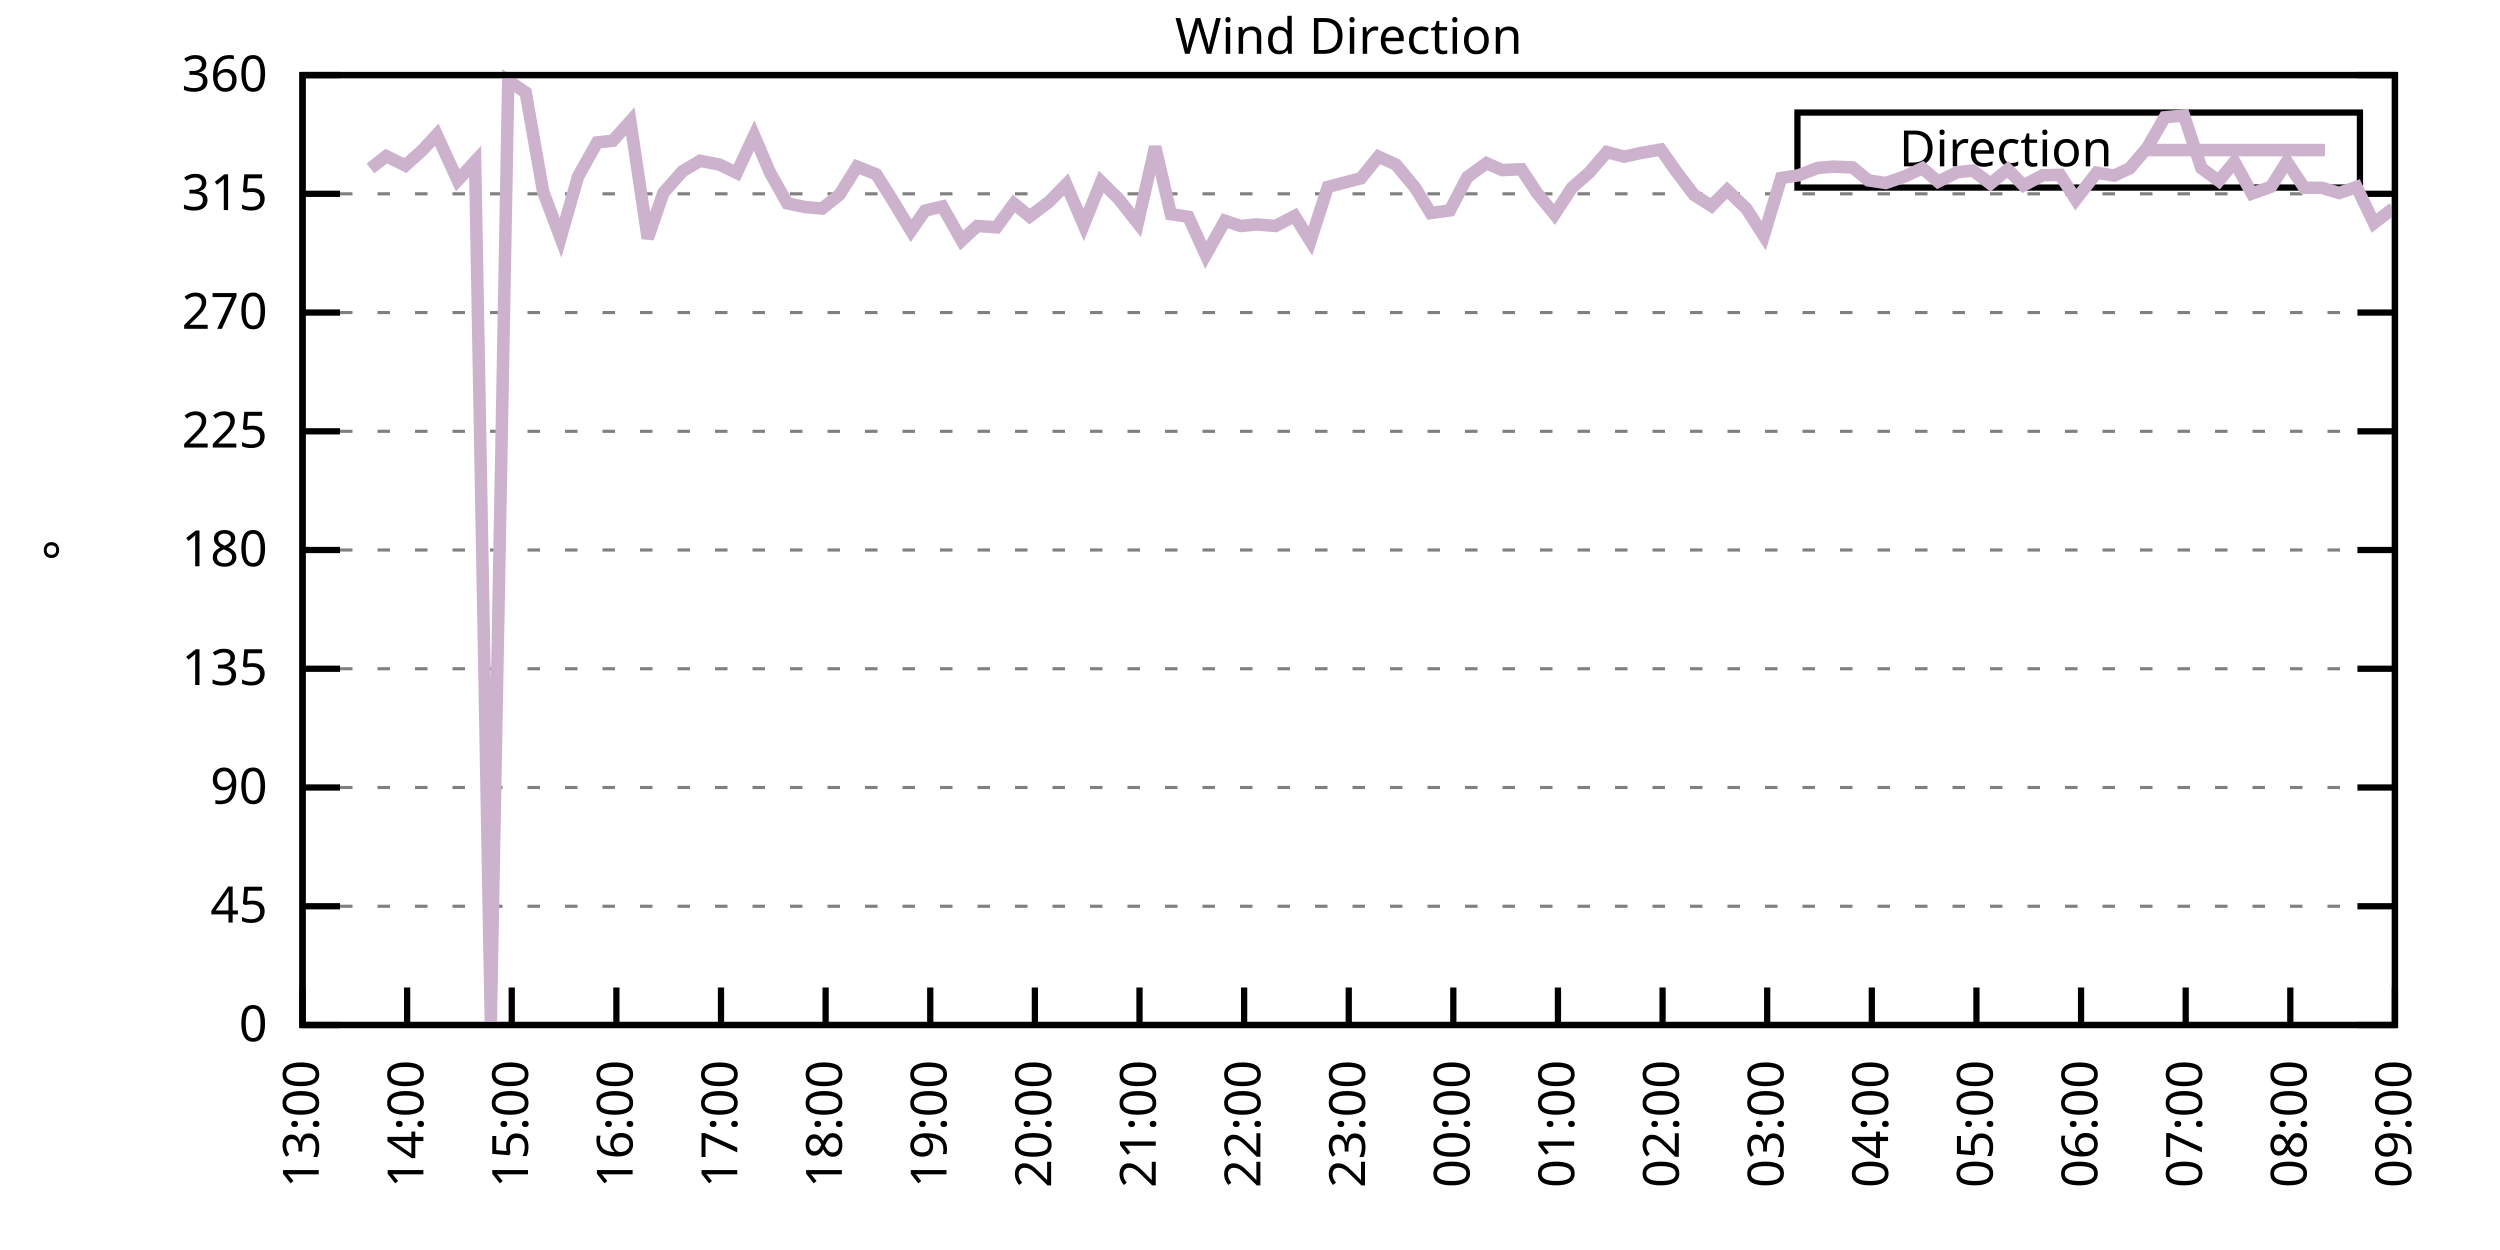
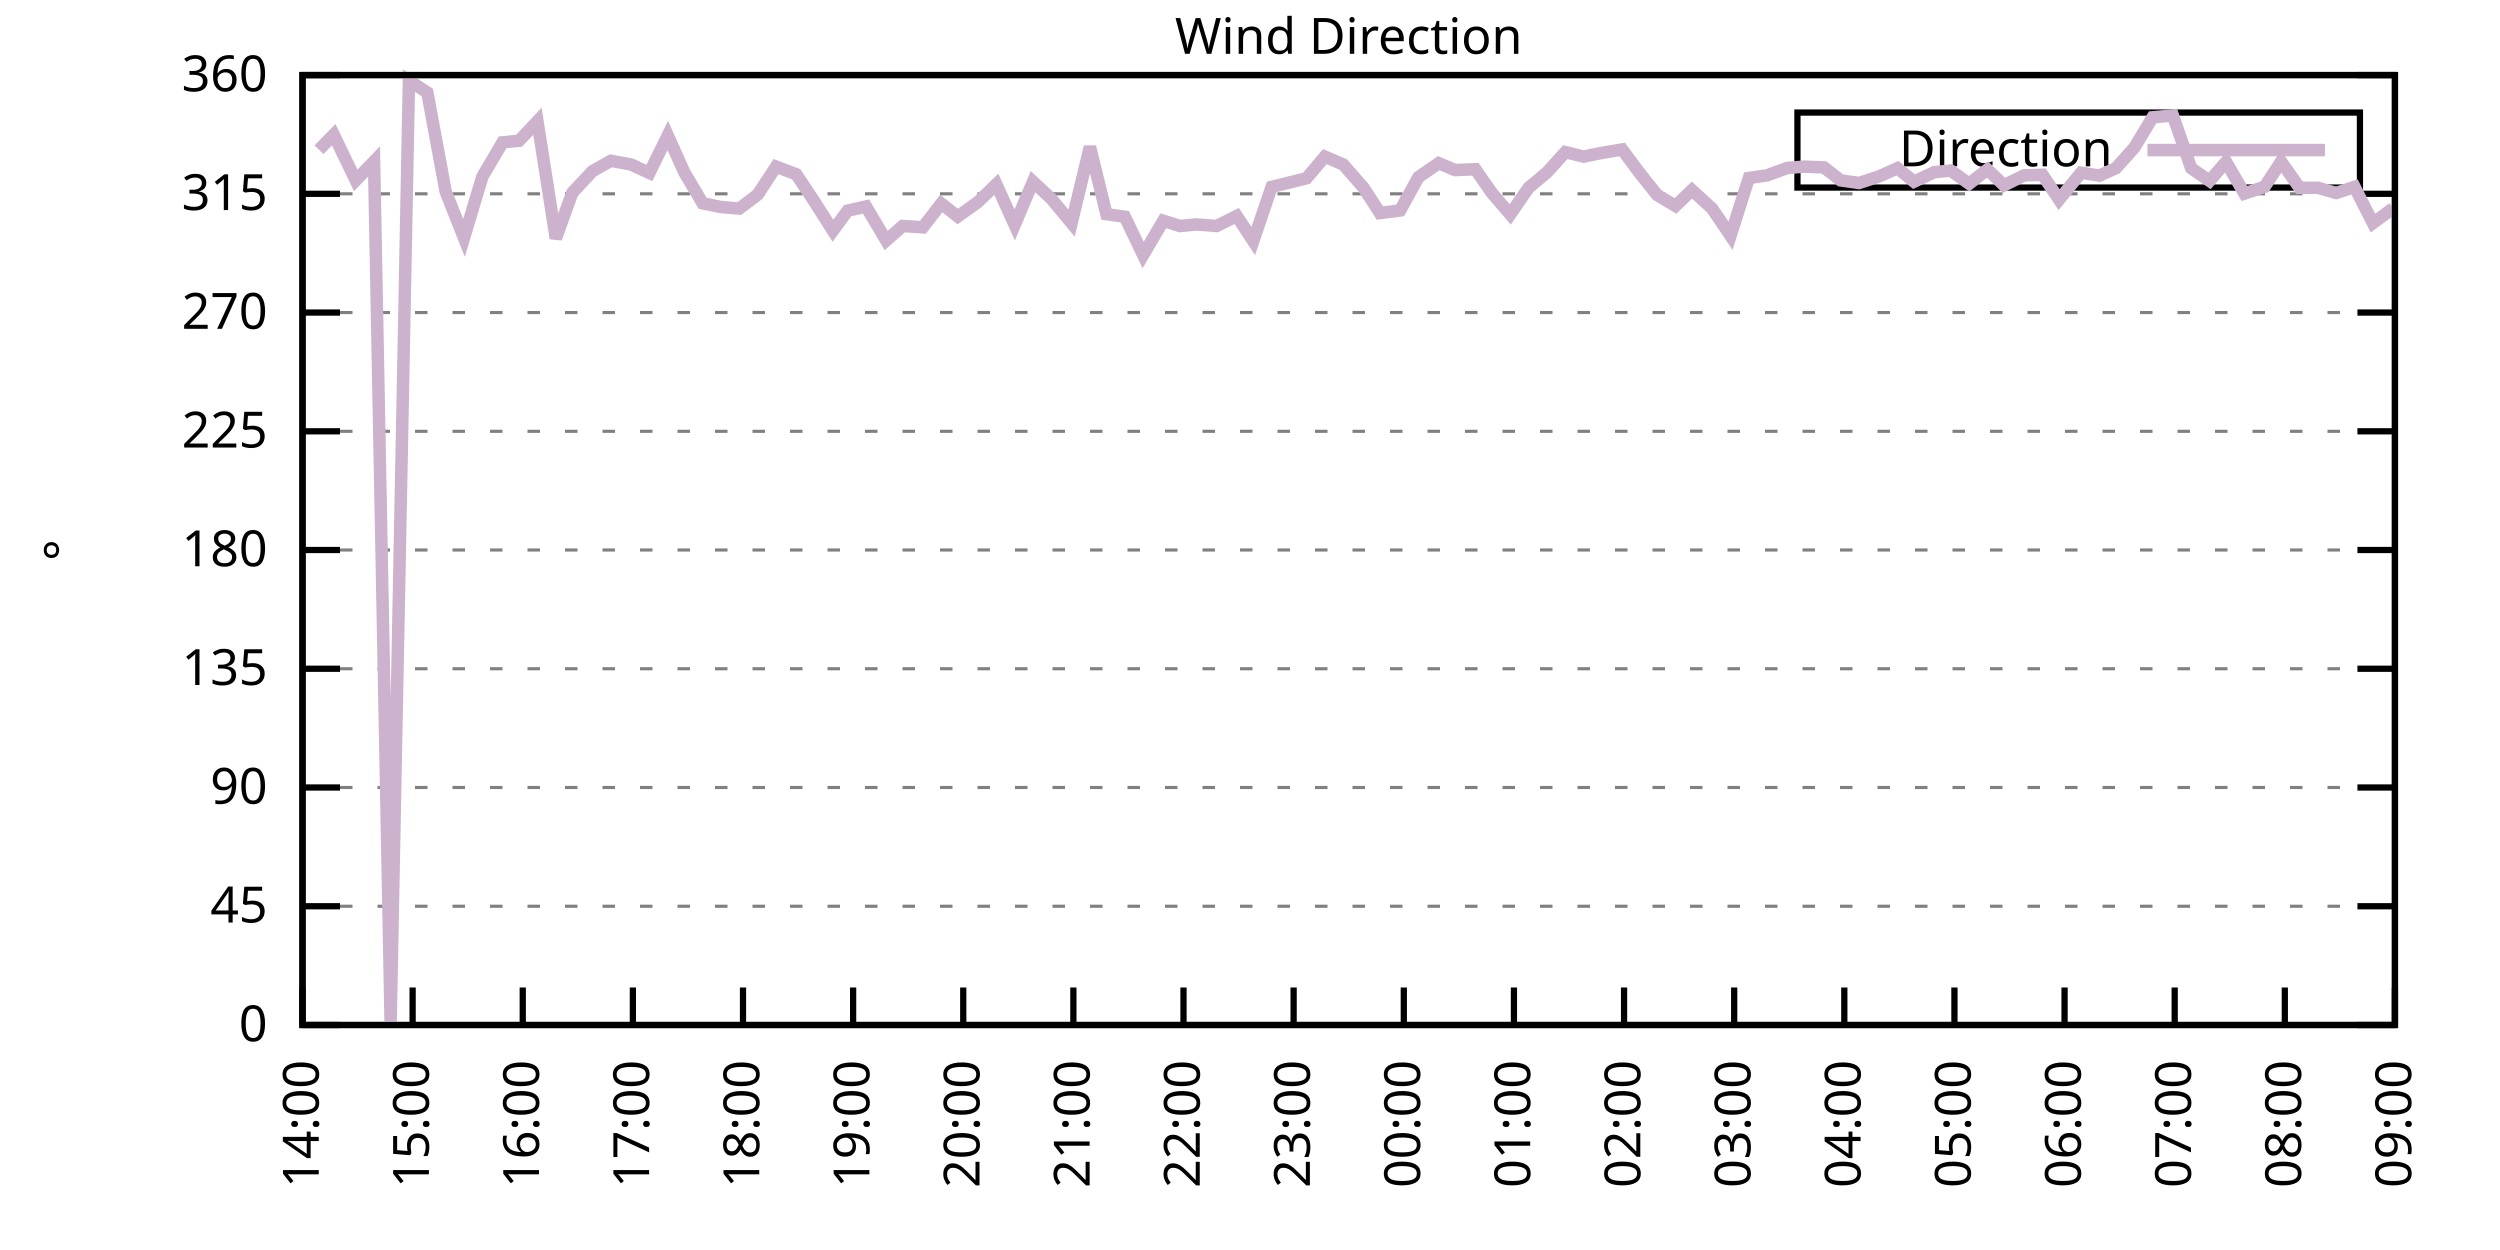
<svg xmlns="http://www.w3.org/2000/svg" xmlns:xlink="http://www.w3.org/1999/xlink" width="400" height="200" viewBox="0 0 400 200">
  <g id="gnuplot_canvas">
    <rect x="0" y="0" width="400" height="200" fill="none" />
    <defs>
      <circle id="gpDot" r="0.5" stroke-width="0.5" stroke="currentColor" />
      <path id="gpPt0" stroke-width="0.333" stroke="currentColor" d="M-1,0 h2 M0,-1 v2" />
      <path id="gpPt1" stroke-width="0.333" stroke="currentColor" d="M-1,-1 L1,1 M1,-1 L-1,1" />
      <path id="gpPt2" stroke-width="0.333" stroke="currentColor" d="M-1,0 L1,0 M0,-1 L0,1 M-1,-1 L1,1 M-1,1 L1,-1" />
      <rect id="gpPt3" stroke-width="0.333" stroke="currentColor" x="-1" y="-1" width="2" height="2" />
      <rect id="gpPt4" stroke-width="0.333" stroke="currentColor" fill="currentColor" x="-1" y="-1" width="2" height="2" />
      <circle id="gpPt5" stroke-width="0.333" stroke="currentColor" cx="0" cy="0" r="1" />
      <use xlink:href="#gpPt5" id="gpPt6" fill="currentColor" stroke="none" />
      <path id="gpPt7" stroke-width="0.333" stroke="currentColor" d="M0,-1.33 L-1.33,0.67 L1.33,0.67 z" />
      <use xlink:href="#gpPt7" id="gpPt8" fill="currentColor" stroke="none" />
      <use xlink:href="#gpPt7" id="gpPt9" stroke="currentColor" transform="rotate(180)" />
      <use xlink:href="#gpPt9" id="gpPt10" fill="currentColor" stroke="none" />
      <use xlink:href="#gpPt3" id="gpPt11" stroke="currentColor" transform="rotate(45)" />
      <use xlink:href="#gpPt11" id="gpPt12" fill="currentColor" stroke="none" />
      <path id="gpPt13" stroke-width="0.333" stroke="currentColor" d="M0,1.330 L1.265,0.411 L0.782,-1.067 L-0.782,-1.076 L-1.265,0.411 z" />
      <use xlink:href="#gpPt13" id="gpPt14" fill="currentColor" stroke="none" />
      <filter id="textbox" filterUnits="objectBoundingBox" x="0" y="0" height="1" width="1">
        <feFlood flood-color="white" flood-opacity="1" result="bgnd" />
        <feComposite in="SourceGraphic" in2="bgnd" operator="atop" />
      </filter>
      <filter id="greybox" filterUnits="objectBoundingBox" x="0" y="0" height="1" width="1">
        <feFlood flood-color="lightgrey" flood-opacity="1" result="grey" />
        <feComposite in="SourceGraphic" in2="grey" operator="atop" />
      </filter>
    </defs>
    <g fill="none" color="white" stroke="currentColor" stroke-width="1.00" stroke-linecap="butt" stroke-linejoin="miter">
</g>
    <g fill="none" color="black" stroke="currentColor" stroke-width="1.00" stroke-linecap="butt" stroke-linejoin="miter">
      <g stroke="none" shape-rendering="crispEdges">
        <polygon fill="rgb(255, 255, 255)" points="48.40,164.00 383.18,164.00 383.18,12.02 48.40,12.02 " />
      </g>
    </g>
    <g fill="none" color="black" stroke="currentColor" stroke-width="1.00" stroke-linecap="butt" stroke-linejoin="miter">
</g>
    <g fill="none" color="black" stroke="black" stroke-width="0.50" stroke-linecap="butt" stroke-linejoin="miter">
</g>
    <g fill="none" color="gray" stroke="currentColor" stroke-width="0.50" stroke-linecap="butt" stroke-linejoin="miter">
      <path stroke="gray" stroke-dasharray="2,4" class="gridline" d="M48.40,164.00 L383.19,164.00  " />
    </g>
    <g fill="none" color="gray" stroke="gray" stroke-width="1.00" stroke-linecap="butt" stroke-linejoin="miter">
</g>
    <g fill="none" color="black" stroke="currentColor" stroke-width="1.00" stroke-linecap="butt" stroke-linejoin="miter">
      <path stroke="black" d="M48.40,164.00 L54.40,164.00 M383.19,164.00 L377.19,164.00  " />
      <g transform="translate(42.80,166.60)" stroke="none" fill="black" font-family="Sans" font-size="8.00" text-anchor="end">
        <text>
          <tspan font-family="Sans"> 0</tspan>
        </text>
      </g>
    </g>
    <g fill="none" color="black" stroke="currentColor" stroke-width="1.00" stroke-linecap="butt" stroke-linejoin="miter">
</g>
    <g fill="none" color="black" stroke="black" stroke-width="0.50" stroke-linecap="butt" stroke-linejoin="miter">
</g>
    <g fill="none" color="gray" stroke="currentColor" stroke-width="0.50" stroke-linecap="butt" stroke-linejoin="miter">
      <path stroke="gray" stroke-dasharray="2,4" class="gridline" d="M48.40,145.00 L383.19,145.00  " />
    </g>
    <g fill="none" color="gray" stroke="gray" stroke-width="1.00" stroke-linecap="butt" stroke-linejoin="miter">
</g>
    <g fill="none" color="black" stroke="currentColor" stroke-width="1.00" stroke-linecap="butt" stroke-linejoin="miter">
      <path stroke="black" d="M48.40,145.00 L54.40,145.00 M383.19,145.00 L377.19,145.00  " />
      <g transform="translate(42.80,147.60)" stroke="none" fill="black" font-family="Sans" font-size="8.00" text-anchor="end">
        <text>
          <tspan font-family="Sans"> 45</tspan>
        </text>
      </g>
    </g>
    <g fill="none" color="black" stroke="currentColor" stroke-width="1.00" stroke-linecap="butt" stroke-linejoin="miter">
</g>
    <g fill="none" color="black" stroke="black" stroke-width="0.50" stroke-linecap="butt" stroke-linejoin="miter">
</g>
    <g fill="none" color="gray" stroke="currentColor" stroke-width="0.50" stroke-linecap="butt" stroke-linejoin="miter">
      <path stroke="gray" stroke-dasharray="2,4" class="gridline" d="M48.40,126.00 L383.19,126.00  " />
    </g>
    <g fill="none" color="gray" stroke="gray" stroke-width="1.00" stroke-linecap="butt" stroke-linejoin="miter">
</g>
    <g fill="none" color="black" stroke="currentColor" stroke-width="1.00" stroke-linecap="butt" stroke-linejoin="miter">
      <path stroke="black" d="M48.40,126.00 L54.40,126.00 M383.19,126.00 L377.19,126.00  " />
      <g transform="translate(42.80,128.60)" stroke="none" fill="black" font-family="Sans" font-size="8.00" text-anchor="end">
        <text>
          <tspan font-family="Sans"> 90</tspan>
        </text>
      </g>
    </g>
    <g fill="none" color="black" stroke="currentColor" stroke-width="1.00" stroke-linecap="butt" stroke-linejoin="miter">
</g>
    <g fill="none" color="black" stroke="black" stroke-width="0.50" stroke-linecap="butt" stroke-linejoin="miter">
</g>
    <g fill="none" color="gray" stroke="currentColor" stroke-width="0.50" stroke-linecap="butt" stroke-linejoin="miter">
      <path stroke="gray" stroke-dasharray="2,4" class="gridline" d="M48.40,107.00 L383.19,107.00  " />
    </g>
    <g fill="none" color="gray" stroke="gray" stroke-width="1.00" stroke-linecap="butt" stroke-linejoin="miter">
</g>
    <g fill="none" color="black" stroke="currentColor" stroke-width="1.00" stroke-linecap="butt" stroke-linejoin="miter">
      <path stroke="black" d="M48.40,107.00 L54.40,107.00 M383.19,107.00 L377.19,107.00  " />
      <g transform="translate(42.80,109.60)" stroke="none" fill="black" font-family="Sans" font-size="8.00" text-anchor="end">
        <text>
          <tspan font-family="Sans"> 135</tspan>
        </text>
      </g>
    </g>
    <g fill="none" color="black" stroke="currentColor" stroke-width="1.00" stroke-linecap="butt" stroke-linejoin="miter">
</g>
    <g fill="none" color="black" stroke="black" stroke-width="0.50" stroke-linecap="butt" stroke-linejoin="miter">
</g>
    <g fill="none" color="gray" stroke="currentColor" stroke-width="0.50" stroke-linecap="butt" stroke-linejoin="miter">
      <path stroke="gray" stroke-dasharray="2,4" class="gridline" d="M48.40,88.00 L383.19,88.00  " />
    </g>
    <g fill="none" color="gray" stroke="gray" stroke-width="1.00" stroke-linecap="butt" stroke-linejoin="miter">
</g>
    <g fill="none" color="black" stroke="currentColor" stroke-width="1.00" stroke-linecap="butt" stroke-linejoin="miter">
      <path stroke="black" d="M48.40,88.00 L54.40,88.00 M383.19,88.00 L377.19,88.00  " />
      <g transform="translate(42.80,90.60)" stroke="none" fill="black" font-family="Sans" font-size="8.00" text-anchor="end">
        <text>
          <tspan font-family="Sans"> 180</tspan>
        </text>
      </g>
    </g>
    <g fill="none" color="black" stroke="currentColor" stroke-width="1.00" stroke-linecap="butt" stroke-linejoin="miter">
</g>
    <g fill="none" color="black" stroke="black" stroke-width="0.50" stroke-linecap="butt" stroke-linejoin="miter">
</g>
    <g fill="none" color="gray" stroke="currentColor" stroke-width="0.50" stroke-linecap="butt" stroke-linejoin="miter">
      <path stroke="gray" stroke-dasharray="2,4" class="gridline" d="M48.40,69.01 L383.19,69.01  " />
    </g>
    <g fill="none" color="gray" stroke="gray" stroke-width="1.00" stroke-linecap="butt" stroke-linejoin="miter">
</g>
    <g fill="none" color="black" stroke="currentColor" stroke-width="1.00" stroke-linecap="butt" stroke-linejoin="miter">
      <path stroke="black" d="M48.40,69.01 L54.40,69.01 M383.19,69.01 L377.19,69.01  " />
      <g transform="translate(42.80,71.61)" stroke="none" fill="black" font-family="Sans" font-size="8.00" text-anchor="end">
        <text>
          <tspan font-family="Sans"> 225</tspan>
        </text>
      </g>
    </g>
    <g fill="none" color="black" stroke="currentColor" stroke-width="1.00" stroke-linecap="butt" stroke-linejoin="miter">
</g>
    <g fill="none" color="black" stroke="black" stroke-width="0.50" stroke-linecap="butt" stroke-linejoin="miter">
</g>
    <g fill="none" color="gray" stroke="currentColor" stroke-width="0.50" stroke-linecap="butt" stroke-linejoin="miter">
      <path stroke="gray" stroke-dasharray="2,4" class="gridline" d="M48.40,50.01 L383.19,50.01  " />
    </g>
    <g fill="none" color="gray" stroke="gray" stroke-width="1.00" stroke-linecap="butt" stroke-linejoin="miter">
</g>
    <g fill="none" color="black" stroke="currentColor" stroke-width="1.00" stroke-linecap="butt" stroke-linejoin="miter">
      <path stroke="black" d="M48.40,50.01 L54.40,50.01 M383.19,50.01 L377.19,50.01  " />
      <g transform="translate(42.80,52.61)" stroke="none" fill="black" font-family="Sans" font-size="8.00" text-anchor="end">
        <text>
          <tspan font-family="Sans"> 270</tspan>
        </text>
      </g>
    </g>
    <g fill="none" color="black" stroke="currentColor" stroke-width="1.00" stroke-linecap="butt" stroke-linejoin="miter">
</g>
    <g fill="none" color="black" stroke="black" stroke-width="0.50" stroke-linecap="butt" stroke-linejoin="miter">
</g>
    <g fill="none" color="gray" stroke="currentColor" stroke-width="0.50" stroke-linecap="butt" stroke-linejoin="miter">
      <path stroke="gray" stroke-dasharray="2,4" class="gridline" d="M48.40,31.01 L383.19,31.01  " />
    </g>
    <g fill="none" color="gray" stroke="gray" stroke-width="1.00" stroke-linecap="butt" stroke-linejoin="miter">
</g>
    <g fill="none" color="black" stroke="currentColor" stroke-width="1.00" stroke-linecap="butt" stroke-linejoin="miter">
      <path stroke="black" d="M48.40,31.01 L54.40,31.01 M383.19,31.01 L377.19,31.01  " />
      <g transform="translate(42.80,33.61)" stroke="none" fill="black" font-family="Sans" font-size="8.00" text-anchor="end">
        <text>
          <tspan font-family="Sans"> 315</tspan>
        </text>
      </g>
    </g>
    <g fill="none" color="black" stroke="currentColor" stroke-width="1.00" stroke-linecap="butt" stroke-linejoin="miter">
</g>
    <g fill="none" color="black" stroke="black" stroke-width="0.50" stroke-linecap="butt" stroke-linejoin="miter">
</g>
    <g fill="none" color="gray" stroke="currentColor" stroke-width="0.50" stroke-linecap="butt" stroke-linejoin="miter">
      <path stroke="gray" stroke-dasharray="2,4" class="gridline" d="M48.40,12.01 L383.19,12.01  " />
    </g>
    <g fill="none" color="gray" stroke="gray" stroke-width="1.00" stroke-linecap="butt" stroke-linejoin="miter">
</g>
    <g fill="none" color="black" stroke="currentColor" stroke-width="1.00" stroke-linecap="butt" stroke-linejoin="miter">
      <path stroke="black" d="M48.40,12.01 L54.40,12.01 M383.19,12.01 L377.19,12.01  " />
      <g transform="translate(42.80,14.61)" stroke="none" fill="black" font-family="Sans" font-size="8.00" text-anchor="end">
        <text>
          <tspan font-family="Sans"> 360</tspan>
        </text>
      </g>
    </g>
    <g fill="none" color="black" stroke="currentColor" stroke-width="1.00" stroke-linecap="butt" stroke-linejoin="miter">
      <path stroke="black" d="M48.40,164.00 L48.40,158.00  " />
      <g transform="translate(51.00,169.60) rotate(270.00)" stroke="none" fill="black" font-family="Sans" font-size="8.00" text-anchor="end">
        <text>
-           <tspan font-family="Sans">13:00</tspan>
-         </text>
-       </g>
-     </g>
-     <g fill="none" color="black" stroke="currentColor" stroke-width="1.00" stroke-linecap="butt" stroke-linejoin="miter">
-       <path stroke="black" d="M65.14,164.00 L65.14,158.00  " />
-       <g transform="translate(67.74,169.60) rotate(270.00)" stroke="none" fill="black" font-family="Sans" font-size="8.00" text-anchor="end">
-         <text>
          <tspan font-family="Sans">14:00</tspan>
        </text>
      </g>
    </g>
    <g fill="none" color="black" stroke="currentColor" stroke-width="1.00" stroke-linecap="butt" stroke-linejoin="miter">
-       <path stroke="black" d="M81.88,164.00 L81.88,158.00  " />
-       <g transform="translate(84.48,169.60) rotate(270.00)" stroke="none" fill="black" font-family="Sans" font-size="8.00" text-anchor="end">
+       <path stroke="black" d="M66.02,164.00 L66.02,158.00  " />
+       <g transform="translate(68.62,169.60) rotate(270.00)" stroke="none" fill="black" font-family="Sans" font-size="8.00" text-anchor="end">
        <text>
          <tspan font-family="Sans">15:00</tspan>
        </text>
      </g>
    </g>
    <g fill="none" color="black" stroke="currentColor" stroke-width="1.00" stroke-linecap="butt" stroke-linejoin="miter">
-       <path stroke="black" d="M98.62,164.00 L98.62,158.00  " />
-       <g transform="translate(101.22,169.60) rotate(270.00)" stroke="none" fill="black" font-family="Sans" font-size="8.00" text-anchor="end">
+       <path stroke="black" d="M83.64,164.00 L83.64,158.00  " />
+       <g transform="translate(86.24,169.60) rotate(270.00)" stroke="none" fill="black" font-family="Sans" font-size="8.00" text-anchor="end">
        <text>
          <tspan font-family="Sans">16:00</tspan>
        </text>
      </g>
    </g>
    <g fill="none" color="black" stroke="currentColor" stroke-width="1.00" stroke-linecap="butt" stroke-linejoin="miter">
-       <path stroke="black" d="M115.36,164.00 L115.36,158.00  " />
-       <g transform="translate(117.96,169.60) rotate(270.00)" stroke="none" fill="black" font-family="Sans" font-size="8.00" text-anchor="end">
+       <path stroke="black" d="M101.26,164.00 L101.26,158.00  " />
+       <g transform="translate(103.86,169.60) rotate(270.00)" stroke="none" fill="black" font-family="Sans" font-size="8.00" text-anchor="end">
        <text>
          <tspan font-family="Sans">17:00</tspan>
        </text>
      </g>
    </g>
    <g fill="none" color="black" stroke="currentColor" stroke-width="1.00" stroke-linecap="butt" stroke-linejoin="miter">
-       <path stroke="black" d="M132.10,164.00 L132.10,158.00  " />
-       <g transform="translate(134.70,169.60) rotate(270.00)" stroke="none" fill="black" font-family="Sans" font-size="8.00" text-anchor="end">
+       <path stroke="black" d="M118.88,164.00 L118.88,158.00  " />
+       <g transform="translate(121.48,169.60) rotate(270.00)" stroke="none" fill="black" font-family="Sans" font-size="8.00" text-anchor="end">
        <text>
          <tspan font-family="Sans">18:00</tspan>
        </text>
      </g>
    </g>
    <g fill="none" color="black" stroke="currentColor" stroke-width="1.00" stroke-linecap="butt" stroke-linejoin="miter">
-       <path stroke="black" d="M148.84,164.00 L148.84,158.00  " />
-       <g transform="translate(151.44,169.60) rotate(270.00)" stroke="none" fill="black" font-family="Sans" font-size="8.00" text-anchor="end">
+       <path stroke="black" d="M136.50,164.00 L136.50,158.00  " />
+       <g transform="translate(139.10,169.60) rotate(270.00)" stroke="none" fill="black" font-family="Sans" font-size="8.00" text-anchor="end">
        <text>
          <tspan font-family="Sans">19:00</tspan>
        </text>
      </g>
    </g>
    <g fill="none" color="black" stroke="currentColor" stroke-width="1.00" stroke-linecap="butt" stroke-linejoin="miter">
-       <path stroke="black" d="M165.58,164.00 L165.58,158.00  " />
-       <g transform="translate(168.18,169.60) rotate(270.00)" stroke="none" fill="black" font-family="Sans" font-size="8.00" text-anchor="end">
+       <path stroke="black" d="M154.12,164.00 L154.12,158.00  " />
+       <g transform="translate(156.72,169.60) rotate(270.00)" stroke="none" fill="black" font-family="Sans" font-size="8.00" text-anchor="end">
        <text>
          <tspan font-family="Sans">20:00</tspan>
        </text>
      </g>
    </g>
    <g fill="none" color="black" stroke="currentColor" stroke-width="1.00" stroke-linecap="butt" stroke-linejoin="miter">
-       <path stroke="black" d="M182.32,164.00 L182.32,158.00  " />
-       <g transform="translate(184.92,169.60) rotate(270.00)" stroke="none" fill="black" font-family="Sans" font-size="8.00" text-anchor="end">
+       <path stroke="black" d="M171.74,164.00 L171.74,158.00  " />
+       <g transform="translate(174.34,169.60) rotate(270.00)" stroke="none" fill="black" font-family="Sans" font-size="8.00" text-anchor="end">
        <text>
          <tspan font-family="Sans">21:00</tspan>
        </text>
      </g>
    </g>
    <g fill="none" color="black" stroke="currentColor" stroke-width="1.00" stroke-linecap="butt" stroke-linejoin="miter">
-       <path stroke="black" d="M199.06,164.00 L199.06,158.00  " />
-       <g transform="translate(201.66,169.60) rotate(270.00)" stroke="none" fill="black" font-family="Sans" font-size="8.00" text-anchor="end">
+       <path stroke="black" d="M189.36,164.00 L189.36,158.00  " />
+       <g transform="translate(191.96,169.60) rotate(270.00)" stroke="none" fill="black" font-family="Sans" font-size="8.00" text-anchor="end">
        <text>
          <tspan font-family="Sans">22:00</tspan>
        </text>
      </g>
    </g>
    <g fill="none" color="black" stroke="currentColor" stroke-width="1.00" stroke-linecap="butt" stroke-linejoin="miter">
-       <path stroke="black" d="M215.80,164.00 L215.80,158.00  " />
-       <g transform="translate(218.40,169.60) rotate(270.00)" stroke="none" fill="black" font-family="Sans" font-size="8.00" text-anchor="end">
+       <path stroke="black" d="M206.98,164.00 L206.98,158.00  " />
+       <g transform="translate(209.58,169.60) rotate(270.00)" stroke="none" fill="black" font-family="Sans" font-size="8.00" text-anchor="end">
        <text>
          <tspan font-family="Sans">23:00</tspan>
        </text>
      </g>
    </g>
    <g fill="none" color="black" stroke="currentColor" stroke-width="1.00" stroke-linecap="butt" stroke-linejoin="miter">
-       <path stroke="black" d="M232.53,164.00 L232.53,158.00  " />
-       <g transform="translate(235.13,169.60) rotate(270.00)" stroke="none" fill="black" font-family="Sans" font-size="8.00" text-anchor="end">
+       <path stroke="black" d="M224.61,164.00 L224.61,158.00  " />
+       <g transform="translate(227.21,169.60) rotate(270.00)" stroke="none" fill="black" font-family="Sans" font-size="8.00" text-anchor="end">
        <text>
          <tspan font-family="Sans">00:00</tspan>
        </text>
      </g>
    </g>
    <g fill="none" color="black" stroke="currentColor" stroke-width="1.00" stroke-linecap="butt" stroke-linejoin="miter">
-       <path stroke="black" d="M249.27,164.00 L249.27,158.00  " />
-       <g transform="translate(251.87,169.60) rotate(270.00)" stroke="none" fill="black" font-family="Sans" font-size="8.00" text-anchor="end">
+       <path stroke="black" d="M242.23,164.00 L242.23,158.00  " />
+       <g transform="translate(244.83,169.60) rotate(270.00)" stroke="none" fill="black" font-family="Sans" font-size="8.00" text-anchor="end">
        <text>
          <tspan font-family="Sans">01:00</tspan>
        </text>
      </g>
    </g>
    <g fill="none" color="black" stroke="currentColor" stroke-width="1.00" stroke-linecap="butt" stroke-linejoin="miter">
-       <path stroke="black" d="M266.01,164.00 L266.01,158.00  " />
-       <g transform="translate(268.61,169.60) rotate(270.00)" stroke="none" fill="black" font-family="Sans" font-size="8.00" text-anchor="end">
+       <path stroke="black" d="M259.85,164.00 L259.85,158.00  " />
+       <g transform="translate(262.45,169.60) rotate(270.00)" stroke="none" fill="black" font-family="Sans" font-size="8.00" text-anchor="end">
        <text>
          <tspan font-family="Sans">02:00</tspan>
        </text>
      </g>
    </g>
    <g fill="none" color="black" stroke="currentColor" stroke-width="1.00" stroke-linecap="butt" stroke-linejoin="miter">
-       <path stroke="black" d="M282.75,164.00 L282.75,158.00  " />
-       <g transform="translate(285.35,169.60) rotate(270.00)" stroke="none" fill="black" font-family="Sans" font-size="8.00" text-anchor="end">
+       <path stroke="black" d="M277.47,164.00 L277.47,158.00  " />
+       <g transform="translate(280.07,169.60) rotate(270.00)" stroke="none" fill="black" font-family="Sans" font-size="8.00" text-anchor="end">
        <text>
          <tspan font-family="Sans">03:00</tspan>
        </text>
      </g>
    </g>
    <g fill="none" color="black" stroke="currentColor" stroke-width="1.00" stroke-linecap="butt" stroke-linejoin="miter">
-       <path stroke="black" d="M299.49,164.00 L299.49,158.00  " />
-       <g transform="translate(302.09,169.60) rotate(270.00)" stroke="none" fill="black" font-family="Sans" font-size="8.00" text-anchor="end">
+       <path stroke="black" d="M295.09,164.00 L295.09,158.00  " />
+       <g transform="translate(297.69,169.60) rotate(270.00)" stroke="none" fill="black" font-family="Sans" font-size="8.00" text-anchor="end">
        <text>
          <tspan font-family="Sans">04:00</tspan>
        </text>
      </g>
    </g>
    <g fill="none" color="black" stroke="currentColor" stroke-width="1.00" stroke-linecap="butt" stroke-linejoin="miter">
-       <path stroke="black" d="M316.23,164.00 L316.23,158.00  " />
-       <g transform="translate(318.83,169.60) rotate(270.00)" stroke="none" fill="black" font-family="Sans" font-size="8.00" text-anchor="end">
+       <path stroke="black" d="M312.71,164.00 L312.71,158.00  " />
+       <g transform="translate(315.31,169.60) rotate(270.00)" stroke="none" fill="black" font-family="Sans" font-size="8.00" text-anchor="end">
        <text>
          <tspan font-family="Sans">05:00</tspan>
        </text>
      </g>
    </g>
    <g fill="none" color="black" stroke="currentColor" stroke-width="1.00" stroke-linecap="butt" stroke-linejoin="miter">
-       <path stroke="black" d="M332.97,164.00 L332.97,158.00  " />
-       <g transform="translate(335.57,169.60) rotate(270.00)" stroke="none" fill="black" font-family="Sans" font-size="8.00" text-anchor="end">
+       <path stroke="black" d="M330.33,164.00 L330.33,158.00  " />
+       <g transform="translate(332.93,169.60) rotate(270.00)" stroke="none" fill="black" font-family="Sans" font-size="8.00" text-anchor="end">
        <text>
          <tspan font-family="Sans">06:00</tspan>
        </text>
      </g>
    </g>
    <g fill="none" color="black" stroke="currentColor" stroke-width="1.00" stroke-linecap="butt" stroke-linejoin="miter">
-       <path stroke="black" d="M349.71,164.00 L349.71,158.00  " />
-       <g transform="translate(352.31,169.60) rotate(270.00)" stroke="none" fill="black" font-family="Sans" font-size="8.00" text-anchor="end">
+       <path stroke="black" d="M347.95,164.00 L347.95,158.00  " />
+       <g transform="translate(350.55,169.60) rotate(270.00)" stroke="none" fill="black" font-family="Sans" font-size="8.00" text-anchor="end">
        <text>
          <tspan font-family="Sans">07:00</tspan>
        </text>
      </g>
    </g>
    <g fill="none" color="black" stroke="currentColor" stroke-width="1.00" stroke-linecap="butt" stroke-linejoin="miter">
-       <path stroke="black" d="M366.45,164.00 L366.45,158.00  " />
-       <g transform="translate(369.05,169.60) rotate(270.00)" stroke="none" fill="black" font-family="Sans" font-size="8.00" text-anchor="end">
+       <path stroke="black" d="M365.57,164.00 L365.57,158.00  " />
+       <g transform="translate(368.17,169.60) rotate(270.00)" stroke="none" fill="black" font-family="Sans" font-size="8.00" text-anchor="end">
        <text>
          <tspan font-family="Sans">08:00</tspan>
        </text>
      </g>
    </g>
    <g fill="none" color="black" stroke="currentColor" stroke-width="1.00" stroke-linecap="butt" stroke-linejoin="miter">
      <path stroke="black" d="M383.19,164.00 L383.19,158.00  " />
      <g transform="translate(385.79,169.60) rotate(270.00)" stroke="none" fill="black" font-family="Sans" font-size="8.00" text-anchor="end">
        <text>
          <tspan font-family="Sans">09:00</tspan>
        </text>
      </g>
    </g>
    <g fill="none" color="black" stroke="currentColor" stroke-width="1.00" stroke-linecap="butt" stroke-linejoin="miter">
</g>
    <g fill="none" color="black" stroke="currentColor" stroke-width="1.00" stroke-linecap="butt" stroke-linejoin="miter">
      <path stroke="black" d="M48.40,12.01 L48.40,164.00 L383.19,164.00 L383.19,12.01 L48.40,12.01 Z  " />
    </g>
    <g fill="none" color="black" stroke="currentColor" stroke-width="1.00" stroke-linecap="butt" stroke-linejoin="miter">
</g>
    <g fill="none" color="black" stroke="currentColor" stroke-width="1.00" stroke-linecap="butt" stroke-linejoin="miter">
      <path stroke="black" d="M287.59,30.01 L287.59,18.01 L377.59,18.01 L377.59,30.01 L287.59,30.01 Z  " />
    </g>
    <g id="Wind_direction_plot_1">
      <g fill="none" color="white" stroke="black" stroke-width="2.00" stroke-linecap="butt" stroke-linejoin="miter">
</g>
      <g fill="none" color="black" stroke="currentColor" stroke-width="2.00" stroke-linecap="butt" stroke-linejoin="miter">
        <g transform="translate(337.99,26.61)" stroke="none" fill="black" font-family="Sans" font-size="8.00" text-anchor="end">
          <text>
            <tspan font-family="Sans">Direction</tspan>
          </text>
        </g>
      </g>
      <g fill="none" color="black" stroke="currentColor" stroke-width="2.00" stroke-linecap="butt" stroke-linejoin="miter">
-         <path stroke="rgb(204, 178, 204)" d="M343.59,24.01 L371.99,24.01 M59.28,26.96 L61.79,24.97 L64.86,26.49 L67.65,23.96 L69.88,21.55 L73.23,28.86   L76.02,25.82 L78.53,163.45 L81.32,12.90 L84.11,14.80 L86.90,30.67 L89.69,38.06 L92.48,28.26 L95.55,22.78   L98.06,22.52 L100.85,19.40 L103.64,38.14 L106.15,30.84 L109.22,27.38 L112.01,25.73 L115.08,26.32 L117.87,27.67   L120.66,21.68 L123.17,27.55 L125.96,32.53 L128.75,33.12 L131.54,33.37 L134.33,31.14 L137.12,26.66 L140.19,27.88   L142.70,31.85 L145.77,36.92 L148.00,33.71 L150.79,33.04 L153.86,38.48 L156.37,36.16 L159.44,36.37 L162.23,32.57   L164.74,34.64 L167.81,32.32 L170.60,29.49 L173.39,35.99 L176.18,29.07 L178.97,31.81 L182.04,35.70 L184.83,23.49   L187.34,34.26 L190.13,34.68 L192.92,40.80 L195.99,35.32 L198.50,36.16 L201.01,35.91 L204.08,36.16 L207.15,34.56   L209.66,38.57 L212.45,29.91 L217.75,28.52 L220.54,25.06 L223.33,26.32 L226.40,30.00 L228.91,34.09 L231.98,33.67   L234.77,28.35 L237.84,26.11 L240.35,27.21 L243.42,27.08 L245.93,30.88 L248.72,34.30 L251.51,30.04 L254.30,27.59   L257.09,24.34 L259.88,25.06 L262.39,24.51 L265.73,23.92 L268.25,27.50 L271.04,31.18 L273.83,32.95 L276.34,30.42   L279.41,33.37 L282.20,37.72 L284.98,28.48 L287.77,28.05 L290.84,26.87 L293.35,26.66 L296.42,26.79 L298.93,28.86   L301.72,29.28 L304.79,28.22 L307.58,26.91 L310.09,29.07 L313.16,27.55 L315.67,27.29 L318.46,29.40 L321.25,27.12   L323.76,29.66 L326.83,28.05 L329.62,27.97 L332.13,31.94 L335.48,27.63 L338.27,28.10 L340.78,26.91 L343.57,23.62   L346.36,18.77 L349.43,18.47 L352.22,26.91 L355.01,28.94 L357.52,25.90 L360.31,30.97 L363.38,29.87 L365.89,25.86   L368.68,30.04 L371.47,30.04 L374.26,30.88 L377.05,29.91 L379.84,35.70 L382.91,33.33  " />
+         <path stroke="rgb(204, 178, 204)" d="M343.59,24.01 L371.99,24.01 M51.04,23.96 L53.39,21.55 L56.92,28.86 L59.85,25.82 L62.50,163.45 L65.43,12.90   L68.37,14.80 L71.31,30.67 L74.24,38.06 L77.18,28.26 L80.41,22.78 L83.05,22.52 L85.99,19.40 L88.93,38.14   L91.57,30.84 L94.80,27.38 L97.74,25.73 L100.97,26.32 L103.90,27.67 L106.84,21.68 L109.48,27.55 L112.42,32.53   L115.36,33.12 L118.29,33.37 L121.23,31.14 L124.17,26.66 L127.40,27.88 L130.04,31.85 L133.27,36.92 L135.62,33.71   L138.56,33.04 L141.79,38.48 L144.43,36.16 L147.66,36.37 L150.60,32.57 L153.24,34.64 L156.47,32.32 L159.41,29.49   L162.35,35.99 L165.28,29.07 L168.22,31.81 L171.45,35.70 L174.39,23.49 L177.03,34.26 L179.97,34.68 L182.90,40.80   L186.13,35.32 L188.78,36.16 L191.42,35.91 L194.65,36.16 L197.88,34.56 L200.52,38.57 L203.46,29.91 L209.04,28.52   L211.98,25.06 L214.91,26.32 L218.14,30.00 L220.79,34.09 L224.02,33.67 L226.95,28.35 L230.19,26.11 L232.83,27.21   L236.06,27.08 L238.70,30.88 L241.64,34.30 L244.58,30.04 L247.51,27.59 L250.45,24.34 L253.39,25.06 L256.03,24.51   L259.55,23.92 L262.20,27.50 L265.13,31.18 L268.07,32.95 L270.71,30.42 L273.94,33.37 L276.88,37.72 L279.82,28.48   L282.75,28.05 L285.98,26.87 L288.63,26.66 L291.86,26.79 L294.50,28.86 L297.44,29.28 L300.67,28.22 L303.60,26.91   L306.25,29.07 L309.48,27.55 L312.12,27.29 L315.06,29.40 L317.99,27.12 L320.64,29.66 L323.87,28.05 L326.80,27.97   L329.45,31.94 L332.97,27.63 L335.91,28.10 L338.55,26.91 L341.49,23.62 L344.42,18.77 L347.66,18.47 L350.59,26.91   L353.53,28.94 L356.17,25.90 L359.11,30.97 L362.34,29.87 L364.98,25.86 L367.92,30.04 L370.86,30.04 L373.79,30.88   L376.73,29.91 L379.67,35.70 L382.90,33.33  " />
      </g>
    </g>
    <g fill="none" color="black" stroke="currentColor" stroke-width="2.00" stroke-linecap="butt" stroke-linejoin="miter">
</g>
    <g fill="none" color="black" stroke="black" stroke-width="1.00" stroke-linecap="butt" stroke-linejoin="miter">
</g>
    <g fill="none" color="black" stroke="currentColor" stroke-width="1.00" stroke-linecap="butt" stroke-linejoin="miter">
      <path stroke="black" d="M48.40,12.01 L48.40,164.00 L383.19,164.00 L383.19,12.01 L48.40,12.01 Z  " />
      <g transform="translate(12.80,88.01) rotate(270.00)" stroke="none" fill="black" font-family="Sans" font-size="8.00" text-anchor="middle">
        <text>
          <tspan font-family="Sans">°</tspan>
        </text>
      </g>
    </g>
    <g fill="none" color="black" stroke="currentColor" stroke-width="1.00" stroke-linecap="butt" stroke-linejoin="miter">
</g>
    <g fill="none" color="black" stroke="currentColor" stroke-width="1.00" stroke-linecap="butt" stroke-linejoin="miter">
      <g transform="translate(215.79,8.61)" stroke="none" fill="black" font-family="Sans" font-size="8.00" text-anchor="middle">
        <text>
          <tspan font-family="Sans">Wind Direction</tspan>
        </text>
      </g>
    </g>
    <g fill="none" color="black" stroke="currentColor" stroke-width="1.00" stroke-linecap="butt" stroke-linejoin="miter">
</g>
  </g>
</svg>
